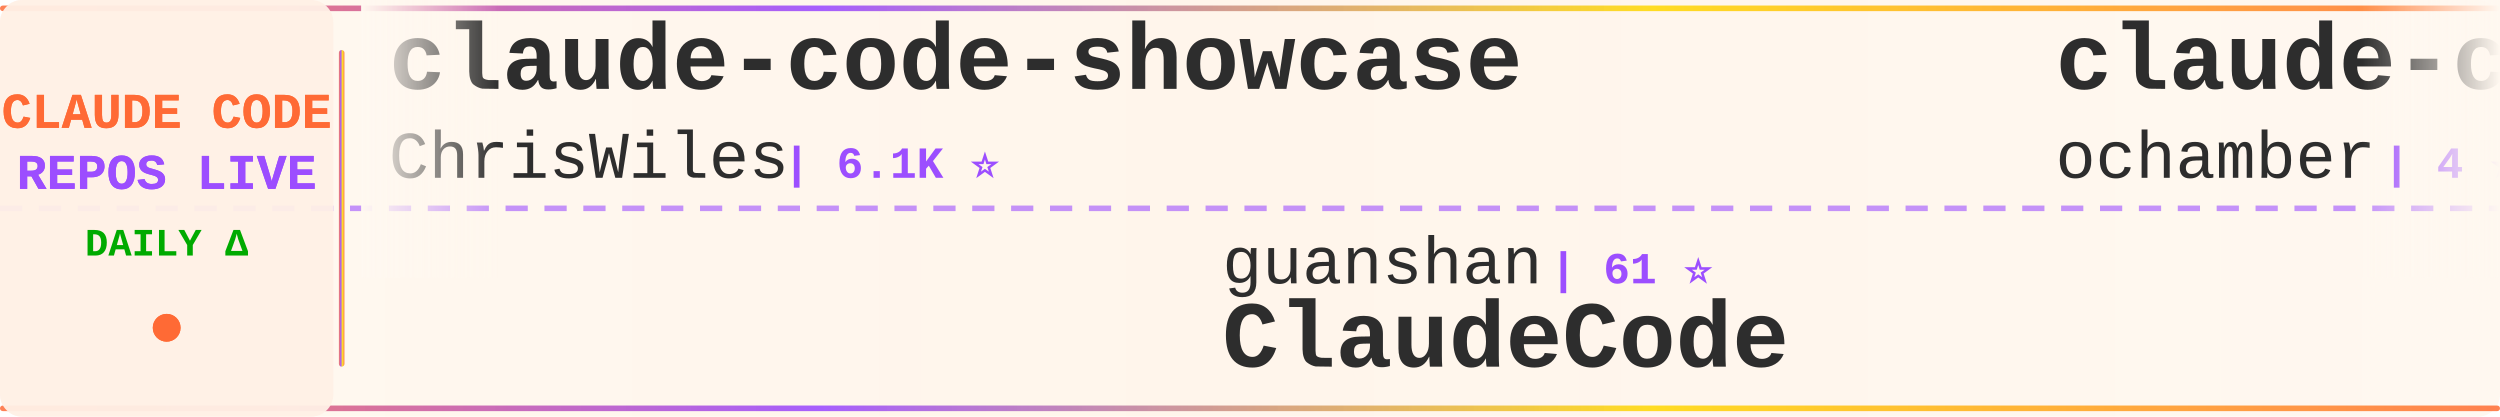
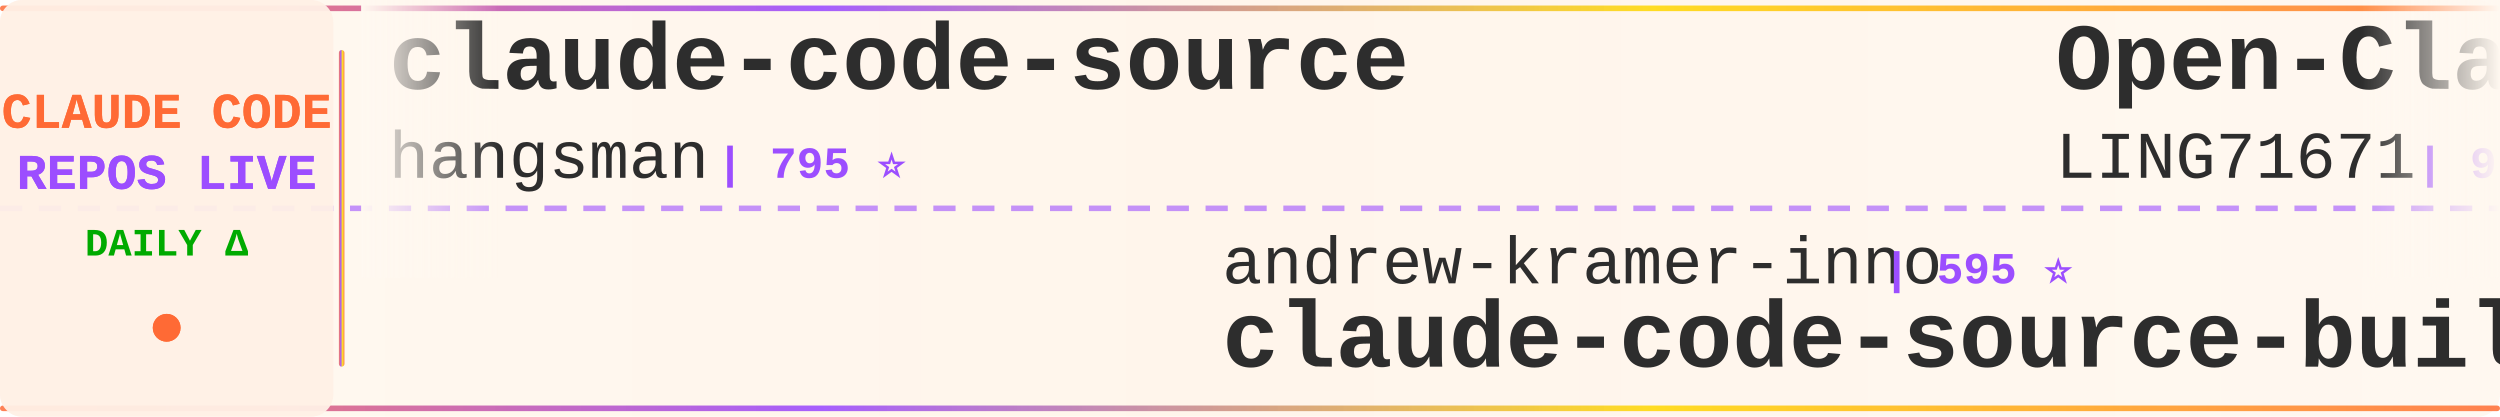
<svg xmlns="http://www.w3.org/2000/svg" width="900" height="150">
  <defs>
    <linearGradient id="tickerBg" x1="0%" y1="0%" x2="100%" y2="0%">
      <stop offset="0%" style="stop-color:#fff8f0;stop-opacity:0.98" />
      <stop offset="50%" style="stop-color:#fff5eb;stop-opacity:1" />
      <stop offset="100%" style="stop-color:#fff8f0;stop-opacity:0.98" />
    </linearGradient>
    <linearGradient id="borderGrad" x1="0%" y1="0%" x2="100%" y2="0%">
      <stop offset="0%" style="stop-color:#FF6B35;stop-opacity:0.85">
        <animate attributeName="stop-opacity" values="0.85;1;0.85" dur="2s" repeatCount="indefinite" />
      </stop>
      <stop offset="33%" style="stop-color:#9C4EFF;stop-opacity:0.9">
        <animate attributeName="stop-opacity" values="0.9;1;0.9" dur="2.2s" repeatCount="indefinite" />
      </stop>
      <stop offset="66%" style="stop-color:#FFD700;stop-opacity:0.85">
        <animate attributeName="stop-opacity" values="0.85;1;0.85" dur="1.8s" repeatCount="indefinite" />
      </stop>
      <stop offset="100%" style="stop-color:#FF6B35;stop-opacity:0.85">
        <animate attributeName="stop-opacity" values="0.85;1;0.85" dur="2s" repeatCount="indefinite" />
      </stop>
    </linearGradient>
    <filter id="textGlow">
      <feGaussianBlur stdDeviation="0.15" result="coloredBlur" />
      <feMerge>
        <feMergeNode in="coloredBlur" />
        <feMergeNode in="SourceGraphic" />
      </feMerge>
    </filter>
    <filter id="metricGlow">
      <feGaussianBlur stdDeviation="0.2" result="coloredBlur" />
      <feMerge>
        <feMergeNode in="coloredBlur" />
        <feMergeNode in="SourceGraphic" />
      </feMerge>
    </filter>
    <linearGradient id="leftFade" x1="0%" y1="0%" x2="100%" y2="0%">
      <stop offset="0%" style="stop-color:#fff8f0;stop-opacity:1" />
      <stop offset="100%" style="stop-color:#fff8f0;stop-opacity:0" />
    </linearGradient>
    <linearGradient id="rightFade" x1="0%" y1="0%" x2="100%" y2="0%">
      <stop offset="0%" style="stop-color:#fff8f0;stop-opacity:0" />
      <stop offset="100%" style="stop-color:#fff8f0;stop-opacity:1" />
    </linearGradient>
  </defs>
  <rect width="900" height="150" fill="url(#tickerBg)" rx="8" />
  <rect x="0" y="2" width="900" height="2" fill="url(#borderGrad)" rx="1" />
  <rect x="0" y="146" width="900" height="2" fill="url(#borderGrad)" rx="1" />
  <line x1="0" y1="75" x2="900" y2="75" stroke="#9C4EFF" stroke-width="2" stroke-dasharray="8 6" opacity="0.6" />
  <rect x="0" y="0" width="120" height="150" fill="#fff0e6" opacity="0.95" rx="8" />
  <text x="60" y="46" font-family="'Courier New', monospace" font-size="18" font-weight="bold" fill="#FF6B35" text-anchor="middle" filter="url(#textGlow)">
    CLAUDE CODE
  </text>
  <text x="60" y="68" font-family="'Courier New', monospace" font-size="18" font-weight="bold" fill="#9C4EFF" text-anchor="middle" filter="url(#textGlow)">
    REPOS LIVE
  </text>
  <text x="60" y="92" font-family="'Courier New', monospace" font-size="14" font-weight="bold" fill="#00aa00" text-anchor="middle">
    DAILY Δ
  </text>
  <circle cx="60" cy="118" r="5" fill="#FF6B35" filter="url(#metricGlow)">
    <animate attributeName="r" values="4;6;4" dur="1.5s" repeatCount="indefinite" />
    <animate attributeName="opacity" values="0.6;1;0.6" dur="1.5s" repeatCount="indefinite" />
  </circle>
  <rect x="122" y="18" width="2" height="114" fill="url(#borderGrad)" rx="1" />
  <clipPath id="tickerClip">
    <rect x="130" y="0" width="770" height="150" />
  </clipPath>
  <g clip-path="url(#tickerClip)">
    <g id="tickerItems">
      <animateTransform attributeName="transform" attributeType="XML" type="translate" from="0 0" to="-3000 0" dur="54s" repeatCount="indefinite" />
      <g transform="translate(0, 0)">
-         <text x="140" y="32" font-family="'Courier New', monospace" font-size="34" font-weight="bold" fill="#2d2d2d">claude-code-showcase</text>
-         <text x="140" y="64" font-family="'Courier New', monospace" font-size="24" font-weight="normal" fill="#2d2d2d" opacity="1.0">ChrisWiles</text>
-         <text x="282" y="64" font-family="'Courier New', monospace" font-size="16" font-weight="bold" fill="#9C4EFF"> | 6.1K ⭐</text>
+         <text x="140" y="32" font-family="'Courier New', monospace" font-size="34" font-weight="bold" fill="#2d2d2d">claude-code-source</text>
+         <text x="140" y="64" font-family="'Courier New', monospace" font-size="24" font-weight="normal" fill="#2d2d2d" opacity="1.0">hangsman</text>
+         <text x="258" y="64" font-family="'Courier New', monospace" font-size="16" font-weight="bold" fill="#9C4EFF"> | 795 ⭐</text>
      </g>
      <g transform="translate(300, 0)">
-         <text x="140" y="102" font-family="'Courier New', monospace" font-size="24" font-weight="normal" fill="#2d2d2d" opacity="1.0">guanshan</text>
-         <text x="258" y="102" font-family="'Courier New', monospace" font-size="16" font-weight="bold" fill="#9C4EFF"> | 61 ⭐</text>
-         <text x="140" y="132" font-family="'Courier New', monospace" font-size="34" font-weight="bold" fill="#2d2d2d">ClaudeCode</text>
+         <text x="140" y="102" font-family="'Courier New', monospace" font-size="24" font-weight="normal" fill="#2d2d2d" opacity="1.0">andrew-kramer-inno</text>
+         <text x="378" y="102" font-family="'Courier New', monospace" font-size="16" font-weight="bold" fill="#9C4EFF"> | 595 ⭐</text>
+         <text x="140" y="132" font-family="'Courier New', monospace" font-size="34" font-weight="bold" fill="#2d2d2d">claude-code-source-build</text>
      </g>
      <g transform="translate(600, 0)">
-         <text x="140" y="32" font-family="'Courier New', monospace" font-size="34" font-weight="bold" fill="#2d2d2d">claude-code</text>
-         <text x="140" y="64" font-family="'Courier New', monospace" font-size="24" font-weight="normal" fill="#2d2d2d" opacity="1.0">ochamber</text>
-         <text x="258" y="64" font-family="'Courier New', monospace" font-size="16" font-weight="bold" fill="#9C4EFF"> | 4 ⭐</text>
+         <text x="140" y="32" font-family="'Courier New', monospace" font-size="34" font-weight="bold" fill="#2d2d2d">Open-ClaudeCode</text>
+         <text x="140" y="64" font-family="'Courier New', monospace" font-size="24" font-weight="normal" fill="#2d2d2d" opacity="1.0">LING71671</text>
+         <text x="270" y="64" font-family="'Courier New', monospace" font-size="16" font-weight="bold" fill="#9C4EFF"> | 957 ⭐ +1</text>
      </g>
      <g transform="translate(900, 0)">
-         <text x="140" y="102" font-family="'Courier New', monospace" font-size="24" font-weight="normal" fill="#2d2d2d" opacity="1.0">Alishahryar1</text>
-         <text x="306" y="102" font-family="'Courier New', monospace" font-size="16" font-weight="bold" fill="#9C4EFF"> | 55.6K ⭐ +39</text>
-         <text x="140" y="132" font-family="'Courier New', monospace" font-size="34" font-weight="bold" fill="#2d2d2d">free-claude-code</text>
+         <text x="140" y="102" font-family="'Courier New', monospace" font-size="24" font-weight="normal" fill="#2d2d2d" opacity="1.0">sugyan</text>
+         <text x="234" y="102" font-family="'Courier New', monospace" font-size="16" font-weight="bold" fill="#9C4EFF"> | 1.1K ⭐</text>
+         <text x="140" y="132" font-family="'Courier New', monospace" font-size="34" font-weight="bold" fill="#2d2d2d">claude-code-webui</text>
      </g>
      <g transform="translate(1200, 0)">
-         <text x="140" y="32" font-family="'Courier New', monospace" font-size="34" font-weight="bold" fill="#2d2d2d">claude-code-analysis</text>
-         <text x="140" y="64" font-family="'Courier New', monospace" font-size="24" font-weight="normal" fill="#2d2d2d" opacity="1.0">liuup</text>
-         <text x="222" y="64" font-family="'Courier New', monospace" font-size="16" font-weight="bold" fill="#9C4EFF"> | 3.9K ⭐ +3</text>
+         <text x="140" y="32" font-family="'Courier New', monospace" font-size="34" font-weight="bold" fill="#2d2d2d">claude-code</text>
+         <text x="140" y="64" font-family="'Courier New', monospace" font-size="24" font-weight="normal" fill="#2d2d2d" opacity="1.0">mehmoodosman</text>
+         <text x="306" y="64" font-family="'Courier New', monospace" font-size="16" font-weight="bold" fill="#9C4EFF"> | 174 ⭐</text>
      </g>
      <g transform="translate(1500, 0)">
-         <text x="140" y="102" font-family="'Courier New', monospace" font-size="24" font-weight="normal" fill="#2d2d2d" opacity="1.0">ding113</text>
-         <text x="246" y="102" font-family="'Courier New', monospace" font-size="16" font-weight="bold" fill="#9C4EFF"> | 3.4K ⭐ +3</text>
-         <text x="140" y="132" font-family="'Courier New', monospace" font-size="34" font-weight="bold" fill="#2d2d2d">claude-code-hub</text>
+         <text x="140" y="102" font-family="'Courier New', monospace" font-size="24" font-weight="normal" fill="#2d2d2d" opacity="1.0">pedrohcgs</text>
+         <text x="270" y="102" font-family="'Courier New', monospace" font-size="16" font-weight="bold" fill="#9C4EFF"> | 1.6K ⭐</text>
+         <text x="140" y="132" font-family="'Courier New', monospace" font-size="34" font-weight="bold" fill="#2d2d2d">claude-code-my-workflow</text>
      </g>
      <g transform="translate(1800, 0)">
-         <text x="140" y="32" font-family="'Courier New', monospace" font-size="34" font-weight="bold" fill="#2d2d2d">claude-code</text>
-         <text x="140" y="64" font-family="'Courier New', monospace" font-size="24" font-weight="normal" fill="#2d2d2d" opacity="1.0">alex000kim</text>
-         <text x="282" y="64" font-family="'Courier New', monospace" font-size="16" font-weight="bold" fill="#9C4EFF"> | 234 ⭐</text>
+         <text x="140" y="32" font-family="'Courier New', monospace" font-size="34" font-weight="bold" fill="#2d2d2d">claude-code-rev</text>
+         <text x="140" y="64" font-family="'Courier New', monospace" font-size="24" font-weight="normal" fill="#2d2d2d" opacity="1.0">oboard</text>
+         <text x="234" y="64" font-family="'Courier New', monospace" font-size="16" font-weight="bold" fill="#9C4EFF"> | 3.3K ⭐</text>
      </g>
      <g transform="translate(2100, 0)">
-         <text x="140" y="102" font-family="'Courier New', monospace" font-size="24" font-weight="normal" fill="#2d2d2d" opacity="1.0">FlorianBruniaux</text>
-         <text x="342" y="102" font-family="'Courier New', monospace" font-size="16" font-weight="bold" fill="#9C4EFF"> | 6.0K ⭐</text>
-         <text x="140" y="132" font-family="'Courier New', monospace" font-size="34" font-weight="bold" fill="#2d2d2d">claude-code-ultimate-gui...</text>
+         <text x="140" y="102" font-family="'Courier New', monospace" font-size="24" font-weight="normal" fill="#2d2d2d" opacity="1.0">ghuntley</text>
+         <text x="258" y="102" font-family="'Courier New', monospace" font-size="16" font-weight="bold" fill="#9C4EFF"> | 992 ⭐</text>
+         <text x="140" y="132" font-family="'Courier New', monospace" font-size="34" font-weight="bold" fill="#2d2d2d">claude-code-source-code-...</text>
      </g>
      <g transform="translate(2400, 0)">
-         <text x="140" y="32" font-family="'Courier New', monospace" font-size="34" font-weight="bold" fill="#2d2d2d">claude-code-proxy</text>
-         <text x="140" y="64" font-family="'Courier New', monospace" font-size="24" font-weight="normal" fill="#2d2d2d" opacity="1.0">fuergaosi233</text>
-         <text x="306" y="64" font-family="'Courier New', monospace" font-size="16" font-weight="bold" fill="#9C4EFF"> | 2.8K ⭐ +1</text>
+         <text x="140" y="32" font-family="'Courier New', monospace" font-size="34" font-weight="bold" fill="#2d2d2d">claude-code-sourcemap</text>
+         <text x="140" y="64" font-family="'Courier New', monospace" font-size="24" font-weight="normal" fill="#2d2d2d" opacity="1.0">ChinaSiro</text>
+         <text x="270" y="64" font-family="'Courier New', monospace" font-size="16" font-weight="bold" fill="#9C4EFF"> | 9.7K ⭐</text>
      </g>
      <g transform="translate(2700, 0)">
-         <text x="140" y="102" font-family="'Courier New', monospace" font-size="24" font-weight="normal" fill="#2d2d2d" opacity="1.0">Maciek-roboblog</text>
-         <text x="342" y="102" font-family="'Courier New', monospace" font-size="16" font-weight="bold" fill="#9C4EFF"> | 8.7K ⭐ +1</text>
-         <text x="140" y="132" font-family="'Courier New', monospace" font-size="34" font-weight="bold" fill="#2d2d2d">Claude-Code-Usage-Monito...</text>
+         <text x="140" y="102" font-family="'Courier New', monospace" font-size="24" font-weight="normal" fill="#2d2d2d" opacity="1.0">davila7</text>
+         <text x="246" y="102" font-family="'Courier New', monospace" font-size="16" font-weight="bold" fill="#9C4EFF"> | 30.9K ⭐ +15</text>
+         <text x="140" y="132" font-family="'Courier New', monospace" font-size="34" font-weight="bold" fill="#2d2d2d">claude-code-templates</text>
      </g>
      <g transform="translate(3000, 0)">
-         <text x="140" y="32" font-family="'Courier New', monospace" font-size="34" font-weight="bold" fill="#2d2d2d">claude-code-showcase</text>
-         <text x="140" y="64" font-family="'Courier New', monospace" font-size="24" font-weight="normal" fill="#2d2d2d" opacity="1.0">ChrisWiles</text>
-         <text x="282" y="64" font-family="'Courier New', monospace" font-size="16" font-weight="bold" fill="#9C4EFF"> | 6.1K ⭐</text>
+         <text x="140" y="32" font-family="'Courier New', monospace" font-size="34" font-weight="bold" fill="#2d2d2d">claude-code-source</text>
+         <text x="140" y="64" font-family="'Courier New', monospace" font-size="24" font-weight="normal" fill="#2d2d2d" opacity="1.0">hangsman</text>
+         <text x="258" y="64" font-family="'Courier New', monospace" font-size="16" font-weight="bold" fill="#9C4EFF"> | 795 ⭐</text>
      </g>
      <g transform="translate(3300, 0)">
-         <text x="140" y="102" font-family="'Courier New', monospace" font-size="24" font-weight="normal" fill="#2d2d2d" opacity="1.0">guanshan</text>
-         <text x="258" y="102" font-family="'Courier New', monospace" font-size="16" font-weight="bold" fill="#9C4EFF"> | 61 ⭐</text>
-         <text x="140" y="132" font-family="'Courier New', monospace" font-size="34" font-weight="bold" fill="#2d2d2d">ClaudeCode</text>
+         <text x="140" y="102" font-family="'Courier New', monospace" font-size="24" font-weight="normal" fill="#2d2d2d" opacity="1.0">andrew-kramer-inno</text>
+         <text x="378" y="102" font-family="'Courier New', monospace" font-size="16" font-weight="bold" fill="#9C4EFF"> | 595 ⭐</text>
+         <text x="140" y="132" font-family="'Courier New', monospace" font-size="34" font-weight="bold" fill="#2d2d2d">claude-code-source-build</text>
      </g>
      <g transform="translate(3600, 0)">
-         <text x="140" y="32" font-family="'Courier New', monospace" font-size="34" font-weight="bold" fill="#2d2d2d">claude-code</text>
-         <text x="140" y="64" font-family="'Courier New', monospace" font-size="24" font-weight="normal" fill="#2d2d2d" opacity="1.0">ochamber</text>
-         <text x="258" y="64" font-family="'Courier New', monospace" font-size="16" font-weight="bold" fill="#9C4EFF"> | 4 ⭐</text>
+         <text x="140" y="32" font-family="'Courier New', monospace" font-size="34" font-weight="bold" fill="#2d2d2d">Open-ClaudeCode</text>
+         <text x="140" y="64" font-family="'Courier New', monospace" font-size="24" font-weight="normal" fill="#2d2d2d" opacity="1.0">LING71671</text>
+         <text x="270" y="64" font-family="'Courier New', monospace" font-size="16" font-weight="bold" fill="#9C4EFF"> | 957 ⭐ +1</text>
      </g>
      <g transform="translate(3900, 0)">
-         <text x="140" y="102" font-family="'Courier New', monospace" font-size="24" font-weight="normal" fill="#2d2d2d" opacity="1.0">Alishahryar1</text>
-         <text x="306" y="102" font-family="'Courier New', monospace" font-size="16" font-weight="bold" fill="#9C4EFF"> | 55.6K ⭐ +39</text>
-         <text x="140" y="132" font-family="'Courier New', monospace" font-size="34" font-weight="bold" fill="#2d2d2d">free-claude-code</text>
+         <text x="140" y="102" font-family="'Courier New', monospace" font-size="24" font-weight="normal" fill="#2d2d2d" opacity="1.0">sugyan</text>
+         <text x="234" y="102" font-family="'Courier New', monospace" font-size="16" font-weight="bold" fill="#9C4EFF"> | 1.1K ⭐</text>
+         <text x="140" y="132" font-family="'Courier New', monospace" font-size="34" font-weight="bold" fill="#2d2d2d">claude-code-webui</text>
      </g>
    </g>
  </g>
  <rect x="130" y="0" width="50" height="100" fill="url(#leftFade)" />
  <rect x="850" y="0" width="50" height="100" fill="url(#rightFade)" />
</svg>
